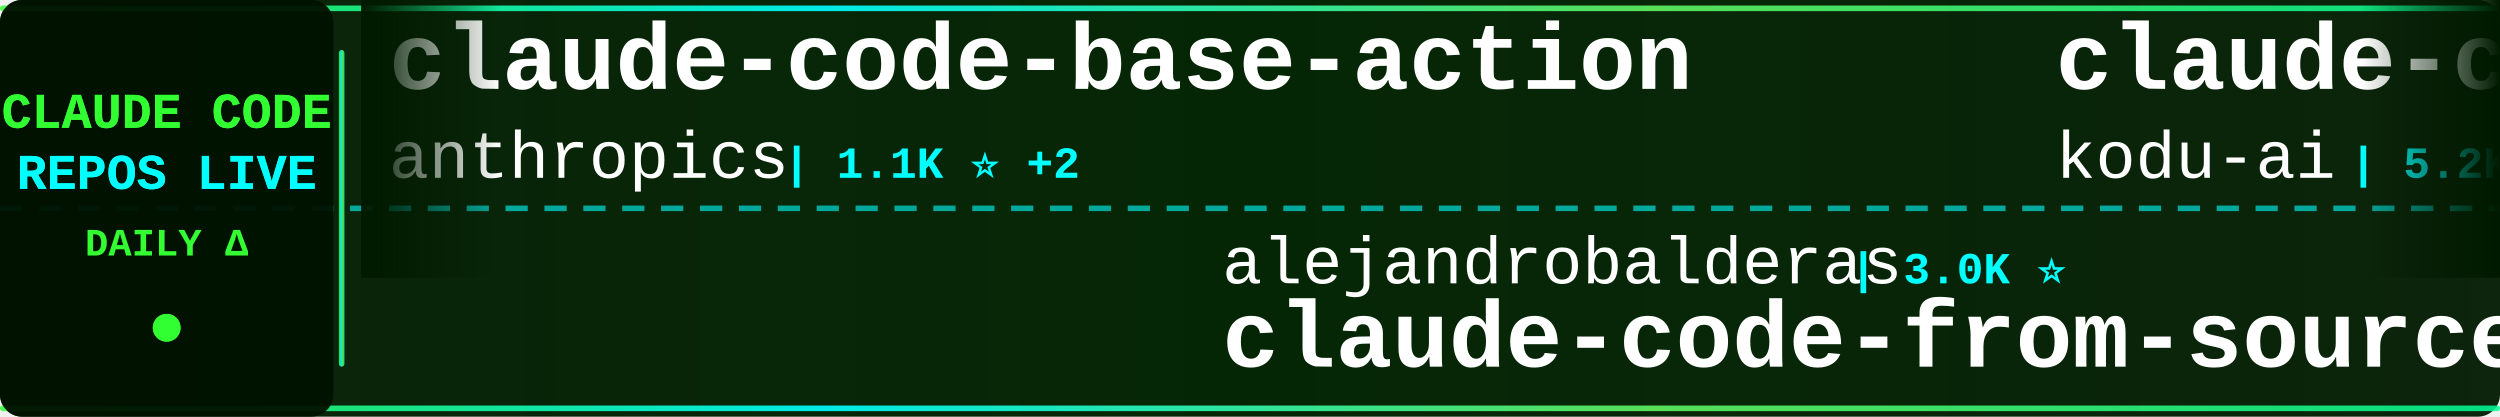
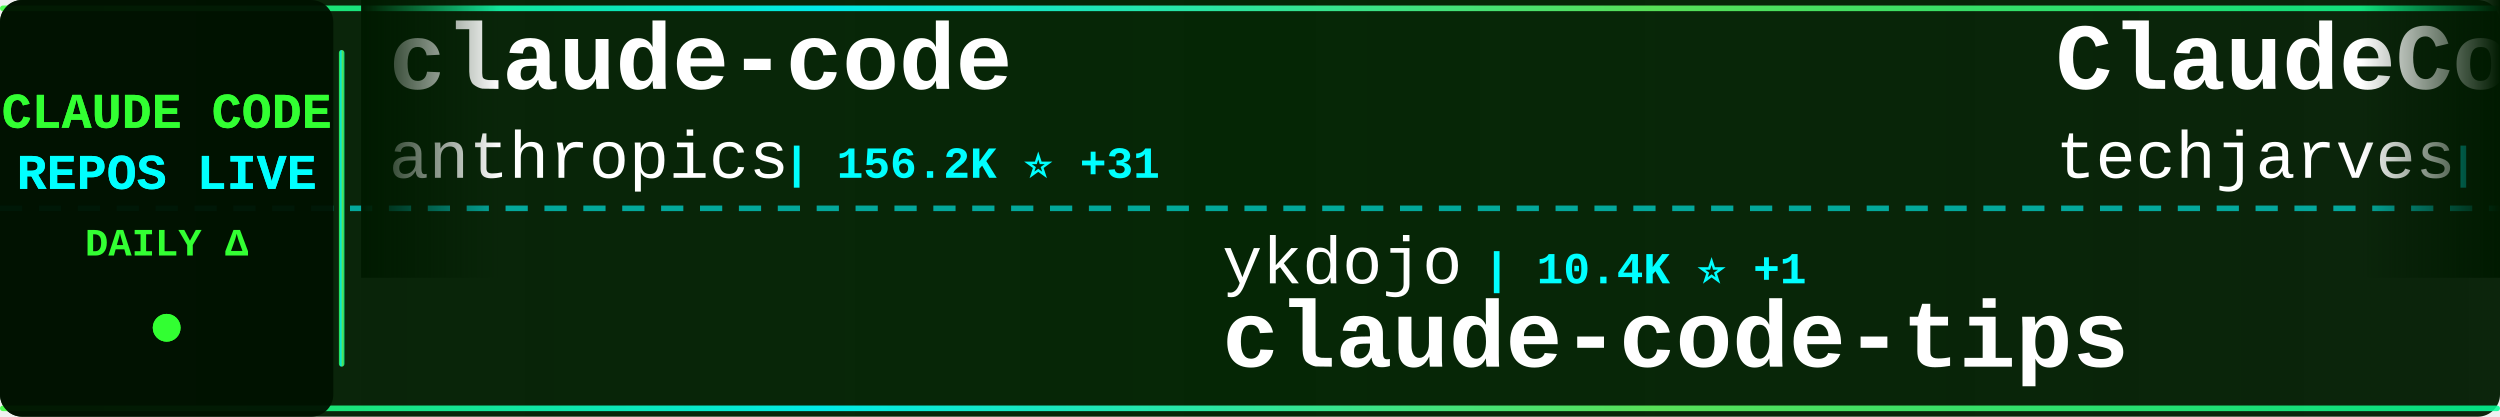
<svg xmlns="http://www.w3.org/2000/svg" width="900" height="150">
  <defs>
    <linearGradient id="tickerBg" x1="0%" y1="0%" x2="100%" y2="0%">
      <stop offset="0%" style="stop-color:#001a00;stop-opacity:0.95" />
      <stop offset="50%" style="stop-color:#002200;stop-opacity:0.98" />
      <stop offset="100%" style="stop-color:#001a00;stop-opacity:0.95" />
    </linearGradient>
    <linearGradient id="borderGrad" x1="0%" y1="0%" x2="100%" y2="0%">
      <stop offset="0%" style="stop-color:#33ff33;stop-opacity:0.85">
        <animate attributeName="stop-opacity" values="0.85;1;0.85" dur="2s" repeatCount="indefinite" />
      </stop>
      <stop offset="33%" style="stop-color:#00ffff;stop-opacity:0.9">
        <animate attributeName="stop-opacity" values="0.9;1;0.9" dur="2.2s" repeatCount="indefinite" />
      </stop>
      <stop offset="66%" style="stop-color:#66ff66;stop-opacity:0.85">
        <animate attributeName="stop-opacity" values="0.85;1;0.85" dur="1.8s" repeatCount="indefinite" />
      </stop>
      <stop offset="100%" style="stop-color:#00ff99;stop-opacity:0.85">
        <animate attributeName="stop-opacity" values="0.85;1;0.85" dur="2s" repeatCount="indefinite" />
      </stop>
    </linearGradient>
    <filter id="textGlow">
      <feGaussianBlur stdDeviation="0.1" result="coloredBlur" />
      <feMerge>
        <feMergeNode in="coloredBlur" />
        <feMergeNode in="SourceGraphic" />
      </feMerge>
    </filter>
    <filter id="metricGlow">
      <feGaussianBlur stdDeviation="0.2" result="coloredBlur" />
      <feMerge>
        <feMergeNode in="coloredBlur" />
        <feMergeNode in="SourceGraphic" />
      </feMerge>
    </filter>
    <linearGradient id="leftFade" x1="0%" y1="0%" x2="100%" y2="0%">
      <stop offset="0%" style="stop-color:#001a00;stop-opacity:1" />
      <stop offset="100%" style="stop-color:#001a00;stop-opacity:0" />
    </linearGradient>
    <linearGradient id="rightFade" x1="0%" y1="0%" x2="100%" y2="0%">
      <stop offset="0%" style="stop-color:#001a00;stop-opacity:0" />
      <stop offset="100%" style="stop-color:#001a00;stop-opacity:1" />
    </linearGradient>
  </defs>
  <rect width="900" height="150" fill="url(#tickerBg)" rx="8" />
  <rect x="0" y="2" width="900" height="2" fill="url(#borderGrad)" rx="1" />
  <rect x="0" y="146" width="900" height="2" fill="url(#borderGrad)" rx="1" />
  <line x1="0" y1="75" x2="900" y2="75" stroke="#00ffff" stroke-width="2" stroke-dasharray="8 6" opacity="0.6" />
  <rect x="0" y="0" width="120" height="150" fill="#001100" opacity="0.95" rx="8" />
  <text x="60" y="46" font-family="'Courier New', monospace" font-size="18" font-weight="bold" fill="#33ff33" text-anchor="middle" filter="url(#textGlow)">
    CLAUDE CODE
  </text>
  <text x="60" y="68" font-family="'Courier New', monospace" font-size="18" font-weight="bold" fill="#00ffff" text-anchor="middle" filter="url(#textGlow)">
    REPOS LIVE
  </text>
  <text x="60" y="92" font-family="'Courier New', monospace" font-size="14" font-weight="bold" fill="#33ff33" text-anchor="middle">
    DAILY Δ
  </text>
  <circle cx="60" cy="118" r="5" fill="#33ff33" filter="url(#metricGlow)">
    <animate attributeName="r" values="4;6;4" dur="1.5s" repeatCount="indefinite" />
    <animate attributeName="opacity" values="0.6;1;0.6" dur="1.5s" repeatCount="indefinite" />
  </circle>
  <rect x="122" y="18" width="2" height="114" fill="url(#borderGrad)" rx="1" />
  <clipPath id="tickerClip">
    <rect x="130" y="0" width="770" height="150" />
  </clipPath>
  <g clip-path="url(#tickerClip)">
    <g id="tickerItems">
      <animateTransform attributeName="transform" attributeType="XML" type="translate" from="0 0" to="-3000 0" dur="54s" repeatCount="indefinite" />
      <g transform="translate(0, 0)">
-         <text x="140" y="32" font-family="'Courier New', monospace" font-size="34" font-weight="bold" fill="#ffffff">claude-code-base-action</text>
+         <text x="140" y="32" font-family="'Courier New', monospace" font-size="34" font-weight="bold" fill="#ffffff">claude-code</text>
        <text x="140" y="64" font-family="'Courier New', monospace" font-size="24" font-weight="normal" fill="#ffffff" opacity="1.0">anthropics</text>
-         <text x="282" y="64" font-family="'Courier New', monospace" font-size="16" font-weight="bold" fill="#00ffff"> | 1.1K ⭐ +2</text>
+         <text x="282" y="64" font-family="'Courier New', monospace" font-size="16" font-weight="bold" fill="#00ffff"> | 156.2K ⭐ +31</text>
      </g>
      <g transform="translate(300, 0)">
-         <text x="140" y="102" font-family="'Courier New', monospace" font-size="24" font-weight="normal" fill="#ffffff" opacity="1.0">alejandrobalderas</text>
-         <text x="366" y="102" font-family="'Courier New', monospace" font-size="16" font-weight="bold" fill="#00ffff"> | 3.0K ⭐</text>
-         <text x="140" y="132" font-family="'Courier New', monospace" font-size="34" font-weight="bold" fill="#ffffff">claude-code-from-source</text>
+         <text x="140" y="102" font-family="'Courier New', monospace" font-size="24" font-weight="normal" fill="#ffffff" opacity="1.0">ykdojo</text>
+         <text x="234" y="102" font-family="'Courier New', monospace" font-size="16" font-weight="bold" fill="#00ffff"> | 10.4K ⭐ +1</text>
+         <text x="140" y="132" font-family="'Courier New', monospace" font-size="34" font-weight="bold" fill="#ffffff">claude-code-tips</text>
      </g>
      <g transform="translate(600, 0)">
-         <text x="140" y="32" font-family="'Courier New', monospace" font-size="34" font-weight="bold" fill="#ffffff">claude-coder</text>
-         <text x="140" y="64" font-family="'Courier New', monospace" font-size="24" font-weight="normal" fill="#ffffff" opacity="1.0">kodu-ai</text>
-         <text x="246" y="64" font-family="'Courier New', monospace" font-size="16" font-weight="bold" fill="#00ffff"> | 5.2K ⭐</text>
+         <text x="140" y="32" font-family="'Courier New', monospace" font-size="34" font-weight="bold" fill="#ffffff">ClaudeCode-Portable</text>
+         <text x="140" y="64" font-family="'Courier New', monospace" font-size="24" font-weight="normal" fill="#ffffff" opacity="1.0">techjarves</text>
+         <text x="282" y="64" font-family="'Courier New', monospace" font-size="16" font-weight="bold" fill="#00ffff"> | 1.6K ⭐ +1</text>
      </g>
      <g transform="translate(900, 0)">
-         <text x="140" y="102" font-family="'Courier New', monospace" font-size="24" font-weight="normal" fill="#ffffff" opacity="1.0">freestylefly</text>
-         <text x="306" y="102" font-family="'Courier New', monospace" font-size="16" font-weight="bold" fill="#00ffff"> | 133 ⭐</text>
+         <text x="140" y="102" font-family="'Courier New', monospace" font-size="24" font-weight="normal" fill="#ffffff" opacity="1.0">musistudio</text>
+         <text x="282" y="102" font-family="'Courier New', monospace" font-size="16" font-weight="bold" fill="#00ffff"> | 38.2K ⭐ -4</text>
+         <text x="140" y="132" font-family="'Courier New', monospace" font-size="34" font-weight="bold" fill="#ffffff">claude-code-router</text>
+       </g>
+       <g transform="translate(1200, 0)">
+         <text x="140" y="32" font-family="'Courier New', monospace" font-size="34" font-weight="bold" fill="#ffffff">arcads-claude-code-mrpai...</text>
+         <text x="140" y="64" font-family="'Courier New', monospace" font-size="24" font-weight="normal" fill="#ffffff" opacity="1.0">mrpaidsocial</text>
+         <text x="306" y="64" font-family="'Courier New', monospace" font-size="16" font-weight="bold" fill="#00ffff"> | 1.7K ⭐ +1</text>
+       </g>
+       <g transform="translate(1500, 0)">
+         <text x="140" y="102" font-family="'Courier New', monospace" font-size="24" font-weight="normal" fill="#ffffff" opacity="1.0">FlorianBruniaux</text>
+         <text x="342" y="102" font-family="'Courier New', monospace" font-size="16" font-weight="bold" fill="#00ffff"> | 6.5K ⭐ +1</text>
+         <text x="140" y="132" font-family="'Courier New', monospace" font-size="34" font-weight="bold" fill="#ffffff">claude-code-ultimate-gui...</text>
+       </g>
+       <g transform="translate(1800, 0)">
+         <text x="140" y="32" font-family="'Courier New', monospace" font-size="34" font-weight="bold" fill="#ffffff">claude-code-rust</text>
+         <text x="140" y="64" font-family="'Courier New', monospace" font-size="24" font-weight="normal" fill="#ffffff" opacity="1.0">lorryjovens-hub</text>
+         <text x="342" y="64" font-family="'Courier New', monospace" font-size="16" font-weight="bold" fill="#00ffff"> | 1.7K ⭐</text>
+       </g>
+       <g transform="translate(2100, 0)">
+         <text x="140" y="102" font-family="'Courier New', monospace" font-size="24" font-weight="normal" fill="#ffffff" opacity="1.0">codeaashu</text>
+         <text x="270" y="102" font-family="'Courier New', monospace" font-size="16" font-weight="bold" fill="#00ffff"> | 3.4K ⭐</text>
        <text x="140" y="132" font-family="'Courier New', monospace" font-size="34" font-weight="bold" fill="#ffffff">claude-code</text>
      </g>
-       <g transform="translate(1200, 0)">
-         <text x="140" y="32" font-family="'Courier New', monospace" font-size="34" font-weight="bold" fill="#ffffff">claude-code</text>
-         <text x="140" y="64" font-family="'Courier New', monospace" font-size="24" font-weight="normal" fill="#ffffff" opacity="1.0">lowcortisolprogrammer</text>
-         <text x="414" y="64" font-family="'Courier New', monospace" font-size="16" font-weight="bold" fill="#00ffff"> | 170 ⭐</text>
-       </g>
-       <g transform="translate(1500, 0)">
-         <text x="140" y="102" font-family="'Courier New', monospace" font-size="24" font-weight="normal" fill="#ffffff" opacity="1.0">feiskyer</text>
-         <text x="258" y="102" font-family="'Courier New', monospace" font-size="16" font-weight="bold" fill="#00ffff"> | 1.7K ⭐</text>
-         <text x="140" y="132" font-family="'Courier New', monospace" font-size="34" font-weight="bold" fill="#ffffff">claude-code-settings</text>
-       </g>
-       <g transform="translate(1800, 0)">
-         <text x="140" y="32" font-family="'Courier New', monospace" font-size="34" font-weight="bold" fill="#ffffff">claude-code</text>
-         <text x="140" y="64" font-family="'Courier New', monospace" font-size="24" font-weight="normal" fill="#ffffff" opacity="1.0">mehmoodosman</text>
-         <text x="306" y="64" font-family="'Courier New', monospace" font-size="16" font-weight="bold" fill="#00ffff"> | 172 ⭐</text>
-       </g>
-       <g transform="translate(2100, 0)">
-         <text x="140" y="102" font-family="'Courier New', monospace" font-size="24" font-weight="normal" fill="#ffffff" opacity="1.0">777genius</text>
-         <text x="270" y="102" font-family="'Courier New', monospace" font-size="16" font-weight="bold" fill="#00ffff"> | 940 ⭐</text>
-         <text x="140" y="132" font-family="'Courier New', monospace" font-size="34" font-weight="bold" fill="#ffffff">claude-code-source-code</text>
-       </g>
      <g transform="translate(2400, 0)">
-         <text x="140" y="32" font-family="'Courier New', monospace" font-size="34" font-weight="bold" fill="#ffffff">claude-code-infrastructu...</text>
-         <text x="140" y="64" font-family="'Courier New', monospace" font-size="24" font-weight="normal" fill="#ffffff" opacity="1.0">diet103</text>
-         <text x="246" y="64" font-family="'Courier New', monospace" font-size="16" font-weight="bold" fill="#00ffff"> | 10.1K ⭐ -1</text>
+         <text x="140" y="32" font-family="'Courier New', monospace" font-size="34" font-weight="bold" fill="#ffffff">claude-code-from-scratch</text>
+         <text x="140" y="64" font-family="'Courier New', monospace" font-size="24" font-weight="normal" fill="#ffffff" opacity="1.0">Windy3f3f3f3f</text>
+         <text x="318" y="64" font-family="'Courier New', monospace" font-size="16" font-weight="bold" fill="#00ffff"> | 2.8K ⭐ +1</text>
      </g>
      <g transform="translate(2700, 0)">
-         <text x="140" y="102" font-family="'Courier New', monospace" font-size="24" font-weight="normal" fill="#ffffff" opacity="1.0">AICoderTudou</text>
-         <text x="306" y="102" font-family="'Courier New', monospace" font-size="16" font-weight="bold" fill="#00ffff"> | 494 ⭐</text>
-         <text x="140" y="132" font-family="'Courier New', monospace" font-size="34" font-weight="bold" fill="#ffffff">claude-code-tudou</text>
+         <text x="140" y="102" font-family="'Courier New', monospace" font-size="24" font-weight="normal" fill="#ffffff" opacity="1.0">edmund-io</text>
+         <text x="270" y="102" font-family="'Courier New', monospace" font-size="16" font-weight="bold" fill="#00ffff"> | 1.5K ⭐</text>
+         <text x="140" y="132" font-family="'Courier New', monospace" font-size="34" font-weight="bold" fill="#ffffff">edmunds-claude-code</text>
      </g>
      <g transform="translate(3000, 0)">
-         <text x="140" y="32" font-family="'Courier New', monospace" font-size="34" font-weight="bold" fill="#ffffff">claude-code-base-action</text>
+         <text x="140" y="32" font-family="'Courier New', monospace" font-size="34" font-weight="bold" fill="#ffffff">claude-code</text>
        <text x="140" y="64" font-family="'Courier New', monospace" font-size="24" font-weight="normal" fill="#ffffff" opacity="1.0">anthropics</text>
-         <text x="282" y="64" font-family="'Courier New', monospace" font-size="16" font-weight="bold" fill="#00ffff"> | 1.1K ⭐ +2</text>
+         <text x="282" y="64" font-family="'Courier New', monospace" font-size="16" font-weight="bold" fill="#00ffff"> | 156.2K ⭐ +31</text>
      </g>
      <g transform="translate(3300, 0)">
-         <text x="140" y="102" font-family="'Courier New', monospace" font-size="24" font-weight="normal" fill="#ffffff" opacity="1.0">alejandrobalderas</text>
-         <text x="366" y="102" font-family="'Courier New', monospace" font-size="16" font-weight="bold" fill="#00ffff"> | 3.0K ⭐</text>
-         <text x="140" y="132" font-family="'Courier New', monospace" font-size="34" font-weight="bold" fill="#ffffff">claude-code-from-source</text>
+         <text x="140" y="102" font-family="'Courier New', monospace" font-size="24" font-weight="normal" fill="#ffffff" opacity="1.0">ykdojo</text>
+         <text x="234" y="102" font-family="'Courier New', monospace" font-size="16" font-weight="bold" fill="#00ffff"> | 10.4K ⭐ +1</text>
+         <text x="140" y="132" font-family="'Courier New', monospace" font-size="34" font-weight="bold" fill="#ffffff">claude-code-tips</text>
      </g>
      <g transform="translate(3600, 0)">
-         <text x="140" y="32" font-family="'Courier New', monospace" font-size="34" font-weight="bold" fill="#ffffff">claude-coder</text>
-         <text x="140" y="64" font-family="'Courier New', monospace" font-size="24" font-weight="normal" fill="#ffffff" opacity="1.0">kodu-ai</text>
-         <text x="246" y="64" font-family="'Courier New', monospace" font-size="16" font-weight="bold" fill="#00ffff"> | 5.2K ⭐</text>
+         <text x="140" y="32" font-family="'Courier New', monospace" font-size="34" font-weight="bold" fill="#ffffff">ClaudeCode-Portable</text>
+         <text x="140" y="64" font-family="'Courier New', monospace" font-size="24" font-weight="normal" fill="#ffffff" opacity="1.0">techjarves</text>
+         <text x="282" y="64" font-family="'Courier New', monospace" font-size="16" font-weight="bold" fill="#00ffff"> | 1.6K ⭐ +1</text>
      </g>
      <g transform="translate(3900, 0)">
-         <text x="140" y="102" font-family="'Courier New', monospace" font-size="24" font-weight="normal" fill="#ffffff" opacity="1.0">freestylefly</text>
-         <text x="306" y="102" font-family="'Courier New', monospace" font-size="16" font-weight="bold" fill="#00ffff"> | 133 ⭐</text>
-         <text x="140" y="132" font-family="'Courier New', monospace" font-size="34" font-weight="bold" fill="#ffffff">claude-code</text>
+         <text x="140" y="102" font-family="'Courier New', monospace" font-size="24" font-weight="normal" fill="#ffffff" opacity="1.0">musistudio</text>
+         <text x="282" y="102" font-family="'Courier New', monospace" font-size="16" font-weight="bold" fill="#00ffff"> | 38.2K ⭐ -4</text>
+         <text x="140" y="132" font-family="'Courier New', monospace" font-size="34" font-weight="bold" fill="#ffffff">claude-code-router</text>
      </g>
    </g>
  </g>
  <rect x="130" y="0" width="50" height="100" fill="url(#leftFade)" />
  <rect x="850" y="0" width="50" height="100" fill="url(#rightFade)" />
</svg>
